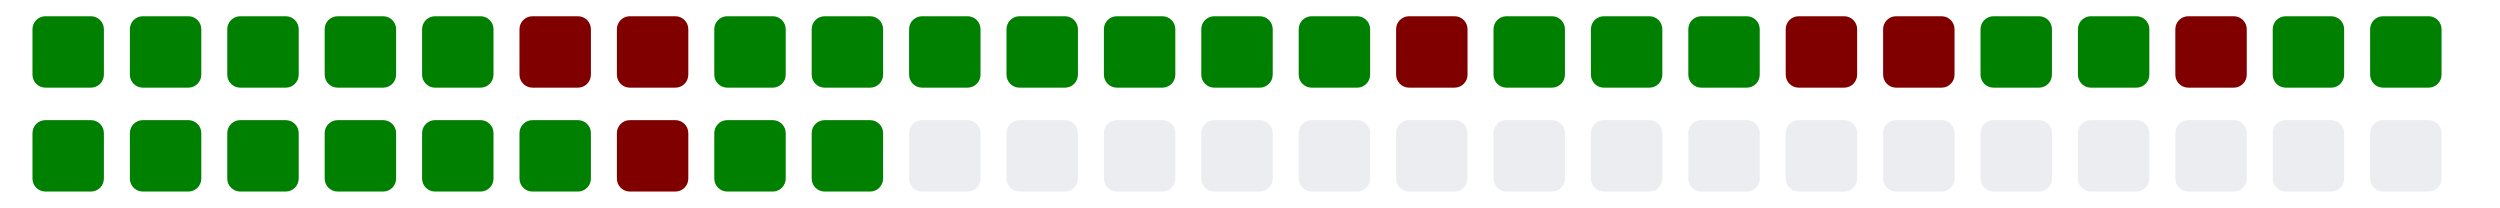
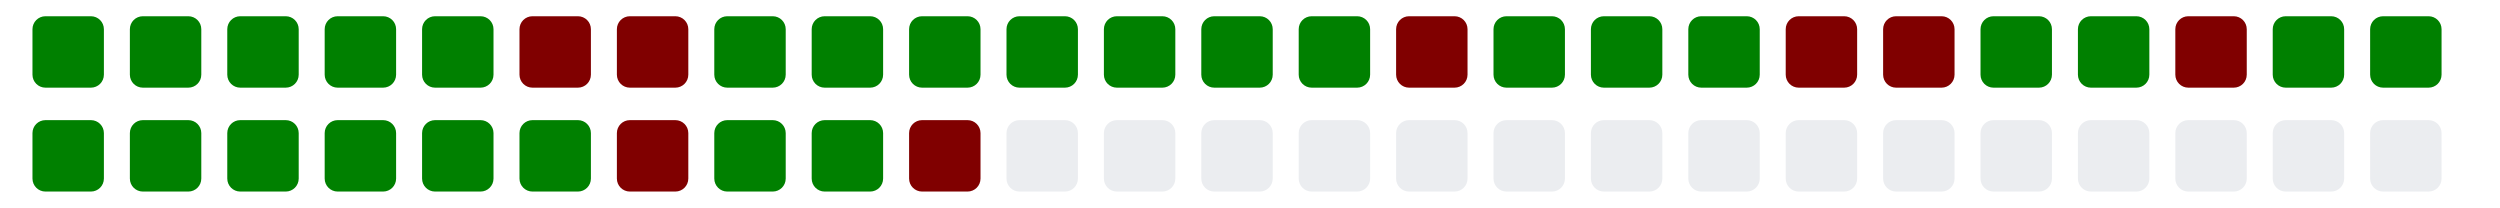
<svg xmlns="http://www.w3.org/2000/svg" viewBox="0 0 385 11" width="385" height="32">
  <g>
    <rect class="day" x="5" y="-8" width="11" height="11" fill="#008000" rx="2" ry="2" />
    <rect class="day" x="5" y="8" width="11" height="11" fill="#008000" rx="2" ry="2" />
    <rect class="day" x="20" y="-8" width="11" height="11" fill="#008000" rx="2" ry="2" />
    <rect class="day" x="20" y="8" width="11" height="11" fill="#008000" rx="2" ry="2" />
    <rect class="day" x="35" y="-8" width="11" height="11" fill="#008000" rx="2" ry="2" />
    <rect class="day" x="35" y="8" width="11" height="11" fill="#008000" rx="2" ry="2" />
    <rect class="day" x="50" y="-8" width="11" height="11" fill="#008000" rx="2" ry="2" />
    <rect class="day" x="50" y="8" width="11" height="11" fill="#008000" rx="2" ry="2" />
    <rect class="day" x="65" y="-8" width="11" height="11" fill="#008000" rx="2" ry="2" />
    <rect class="day" x="65" y="8" width="11" height="11" fill="#008000" rx="2" ry="2" />
    <rect class="day" x="80" y="-8" width="11" height="11" fill="#800000" rx="2" ry="2" />
    <rect class="day" x="80" y="8" width="11" height="11" fill="#008000" rx="2" ry="2" />
    <rect class="day" x="95" y="-8" width="11" height="11" fill="#800000" rx="2" ry="2" />
    <rect class="day" x="95" y="8" width="11" height="11" fill="#800000" rx="2" ry="2" />
    <rect class="day" x="110" y="-8" width="11" height="11" fill="#008000" rx="2" ry="2" />
    <rect class="day" x="110" y="8" width="11" height="11" fill="#008000" rx="2" ry="2" />
    <rect class="day" x="125" y="-8" width="11" height="11" fill="#008000" rx="2" ry="2" />
    <rect class="day" x="125" y="8" width="11" height="11" fill="#008000" rx="2" ry="2" />
    <rect class="day" x="140" y="-8" width="11" height="11" fill="#008000" rx="2" ry="2" />
-     <rect class="day" x="140" y="8" width="11" height="11" fill="#ebedf0" rx="2" ry="2" />
+     <rect class="day" x="140" y="8" width="11" height="11" fill="#800000" rx="2" ry="2" />
    <rect class="day" x="155" y="-8" width="11" height="11" fill="#008000" rx="2" ry="2" />
    <rect class="day" x="155" y="8" width="11" height="11" fill="#ebedf0" rx="2" ry="2" />
    <rect class="day" x="170" y="-8" width="11" height="11" fill="#008000" rx="2" ry="2" />
    <rect class="day" x="170" y="8" width="11" height="11" fill="#ebedf0" rx="2" ry="2" />
    <rect class="day" x="185" y="-8" width="11" height="11" fill="#008000" rx="2" ry="2" />
    <rect class="day" x="185" y="8" width="11" height="11" fill="#ebedf0" rx="2" ry="2" />
    <rect class="day" x="200" y="-8" width="11" height="11" fill="#008000" rx="2" ry="2" />
    <rect class="day" x="200" y="8" width="11" height="11" fill="#ebedf0" rx="2" ry="2" />
    <rect class="day" x="215" y="-8" width="11" height="11" fill="#800000" rx="2" ry="2" />
    <rect class="day" x="215" y="8" width="11" height="11" fill="#ebedf0" rx="2" ry="2" />
    <rect class="day" x="230" y="-8" width="11" height="11" fill="#008000" rx="2" ry="2" />
    <rect class="day" x="230" y="8" width="11" height="11" fill="#ebedf0" rx="2" ry="2" />
    <rect class="day" x="245" y="-8" width="11" height="11" fill="#008000" rx="2" ry="2" />
    <rect class="day" x="245" y="8" width="11" height="11" fill="#ebedf0" rx="2" ry="2" />
    <rect class="day" x="260" y="-8" width="11" height="11" fill="#008000" rx="2" ry="2" />
    <rect class="day" x="260" y="8" width="11" height="11" fill="#ebedf0" rx="2" ry="2" />
    <rect class="day" x="275" y="-8" width="11" height="11" fill="#800000" rx="2" ry="2" />
    <rect class="day" x="275" y="8" width="11" height="11" fill="#ebedf0" rx="2" ry="2" />
    <rect class="day" x="290" y="-8" width="11" height="11" fill="#800000" rx="2" ry="2" />
    <rect class="day" x="290" y="8" width="11" height="11" fill="#ebedf0" rx="2" ry="2" />
    <rect class="day" x="305" y="-8" width="11" height="11" fill="#008000" rx="2" ry="2" />
    <rect class="day" x="305" y="8" width="11" height="11" fill="#ebedf0" rx="2" ry="2" />
    <rect class="day" x="320" y="-8" width="11" height="11" fill="#008000" rx="2" ry="2" />
    <rect class="day" x="320" y="8" width="11" height="11" fill="#ebedf0" rx="2" ry="2" />
    <rect class="day" x="335" y="-8" width="11" height="11" fill="#800000" rx="2" ry="2" />
    <rect class="day" x="335" y="8" width="11" height="11" fill="#ebedf0" rx="2" ry="2" />
    <rect class="day" x="350" y="-8" width="11" height="11" fill="#008000" rx="2" ry="2" />
    <rect class="day" x="350" y="8" width="11" height="11" fill="#ebedf0" rx="2" ry="2" />
    <rect class="day" x="365" y="-8" width="11" height="11" fill="#008000" rx="2" ry="2" />
    <rect class="day" x="365" y="8" width="11" height="11" fill="#ebedf0" rx="2" ry="2" />
  </g>
</svg>
